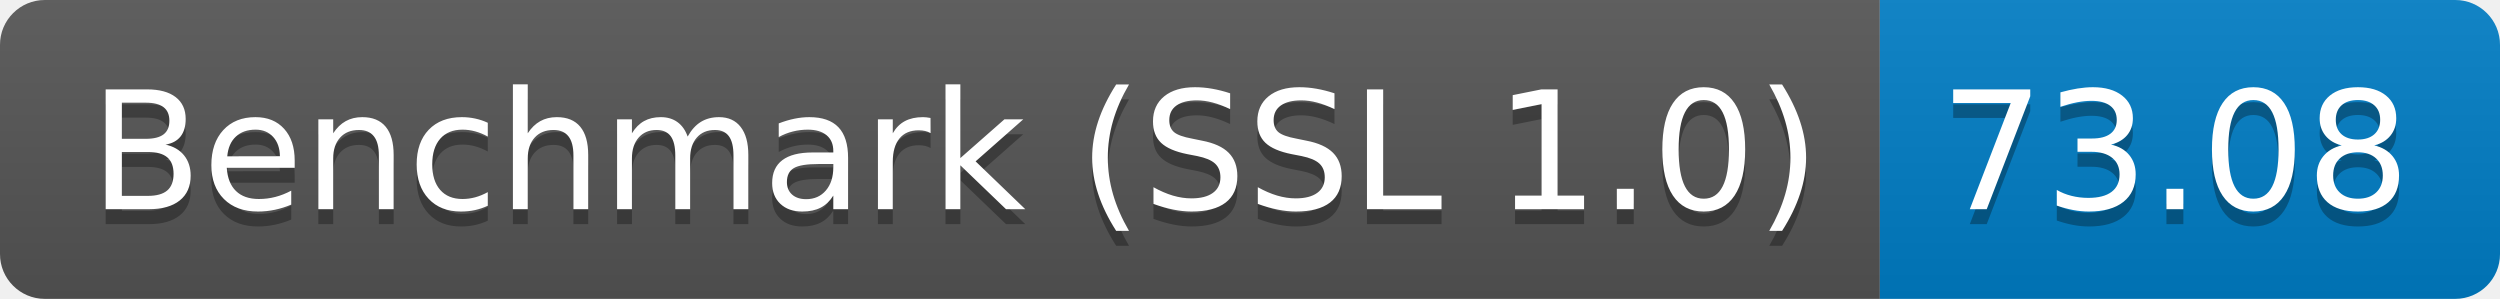
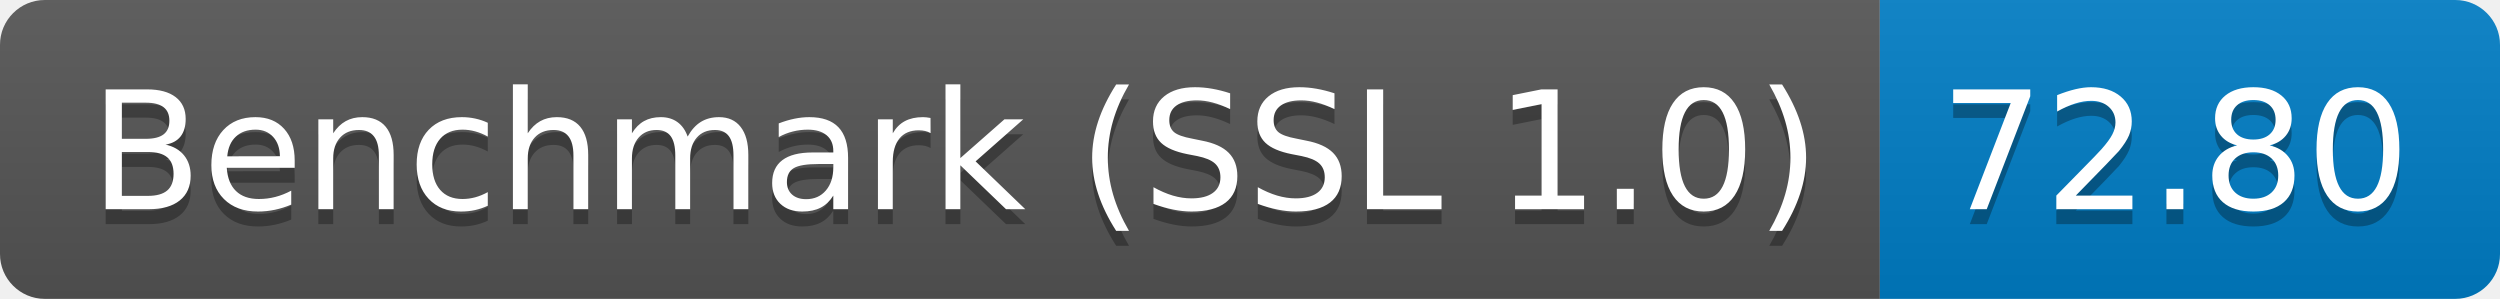
<svg xmlns="http://www.w3.org/2000/svg" height="20" width="167.3">
  <linearGradient id="smooth" x2="0" y2="100%">
    <stop offset="0" stop-color="#bbb" stop-opacity=".1" />
    <stop offset="1" stop-opacity=".1" />
  </linearGradient>
  <clipPath id="round">
    <rect fill="#fff" height="20" rx="3" width="167.3" />
  </clipPath>
  <g clip-path="url(#round)">
    <rect fill="#555" height="20" width="125.8" />
    <rect fill="#007ec6" height="20" width="41.5" x="125.8" />
    <rect fill="url(#smooth)" height="20" width="167.3" />
  </g>
  <g fill="#fff" font-family="DejaVu Sans,Verdana,Geneva,sans-serif" font-size="110" text-anchor="middle">
    <text fill="#010101" fill-opacity=".3" lengthAdjust="spacing" textLength="1158.0" transform="scale(0.1)" x="639.0" y="150">Benchmark (SSL 1.0)</text>
    <text lengthAdjust="spacing" textLength="1158.0" transform="scale(0.1)" x="639.0" y="140">Benchmark (SSL 1.0)</text>
-     <text fill="#010101" fill-opacity=".3" lengthAdjust="spacing" textLength="315.0" transform="scale(0.1)" x="1455.5" y="150">73.08</text>
-     <text lengthAdjust="spacing" textLength="315.0" transform="scale(0.1)" x="1455.5" y="140">73.08</text>
+     <text fill="#010101" fill-opacity=".3" lengthAdjust="spacing" textLength="315.0" transform="scale(0.1)" x="1455.5" y="150">72.80</text>
+     <text lengthAdjust="spacing" textLength="315.0" transform="scale(0.1)" x="1455.5" y="140">72.80</text>
  </g>
</svg>
